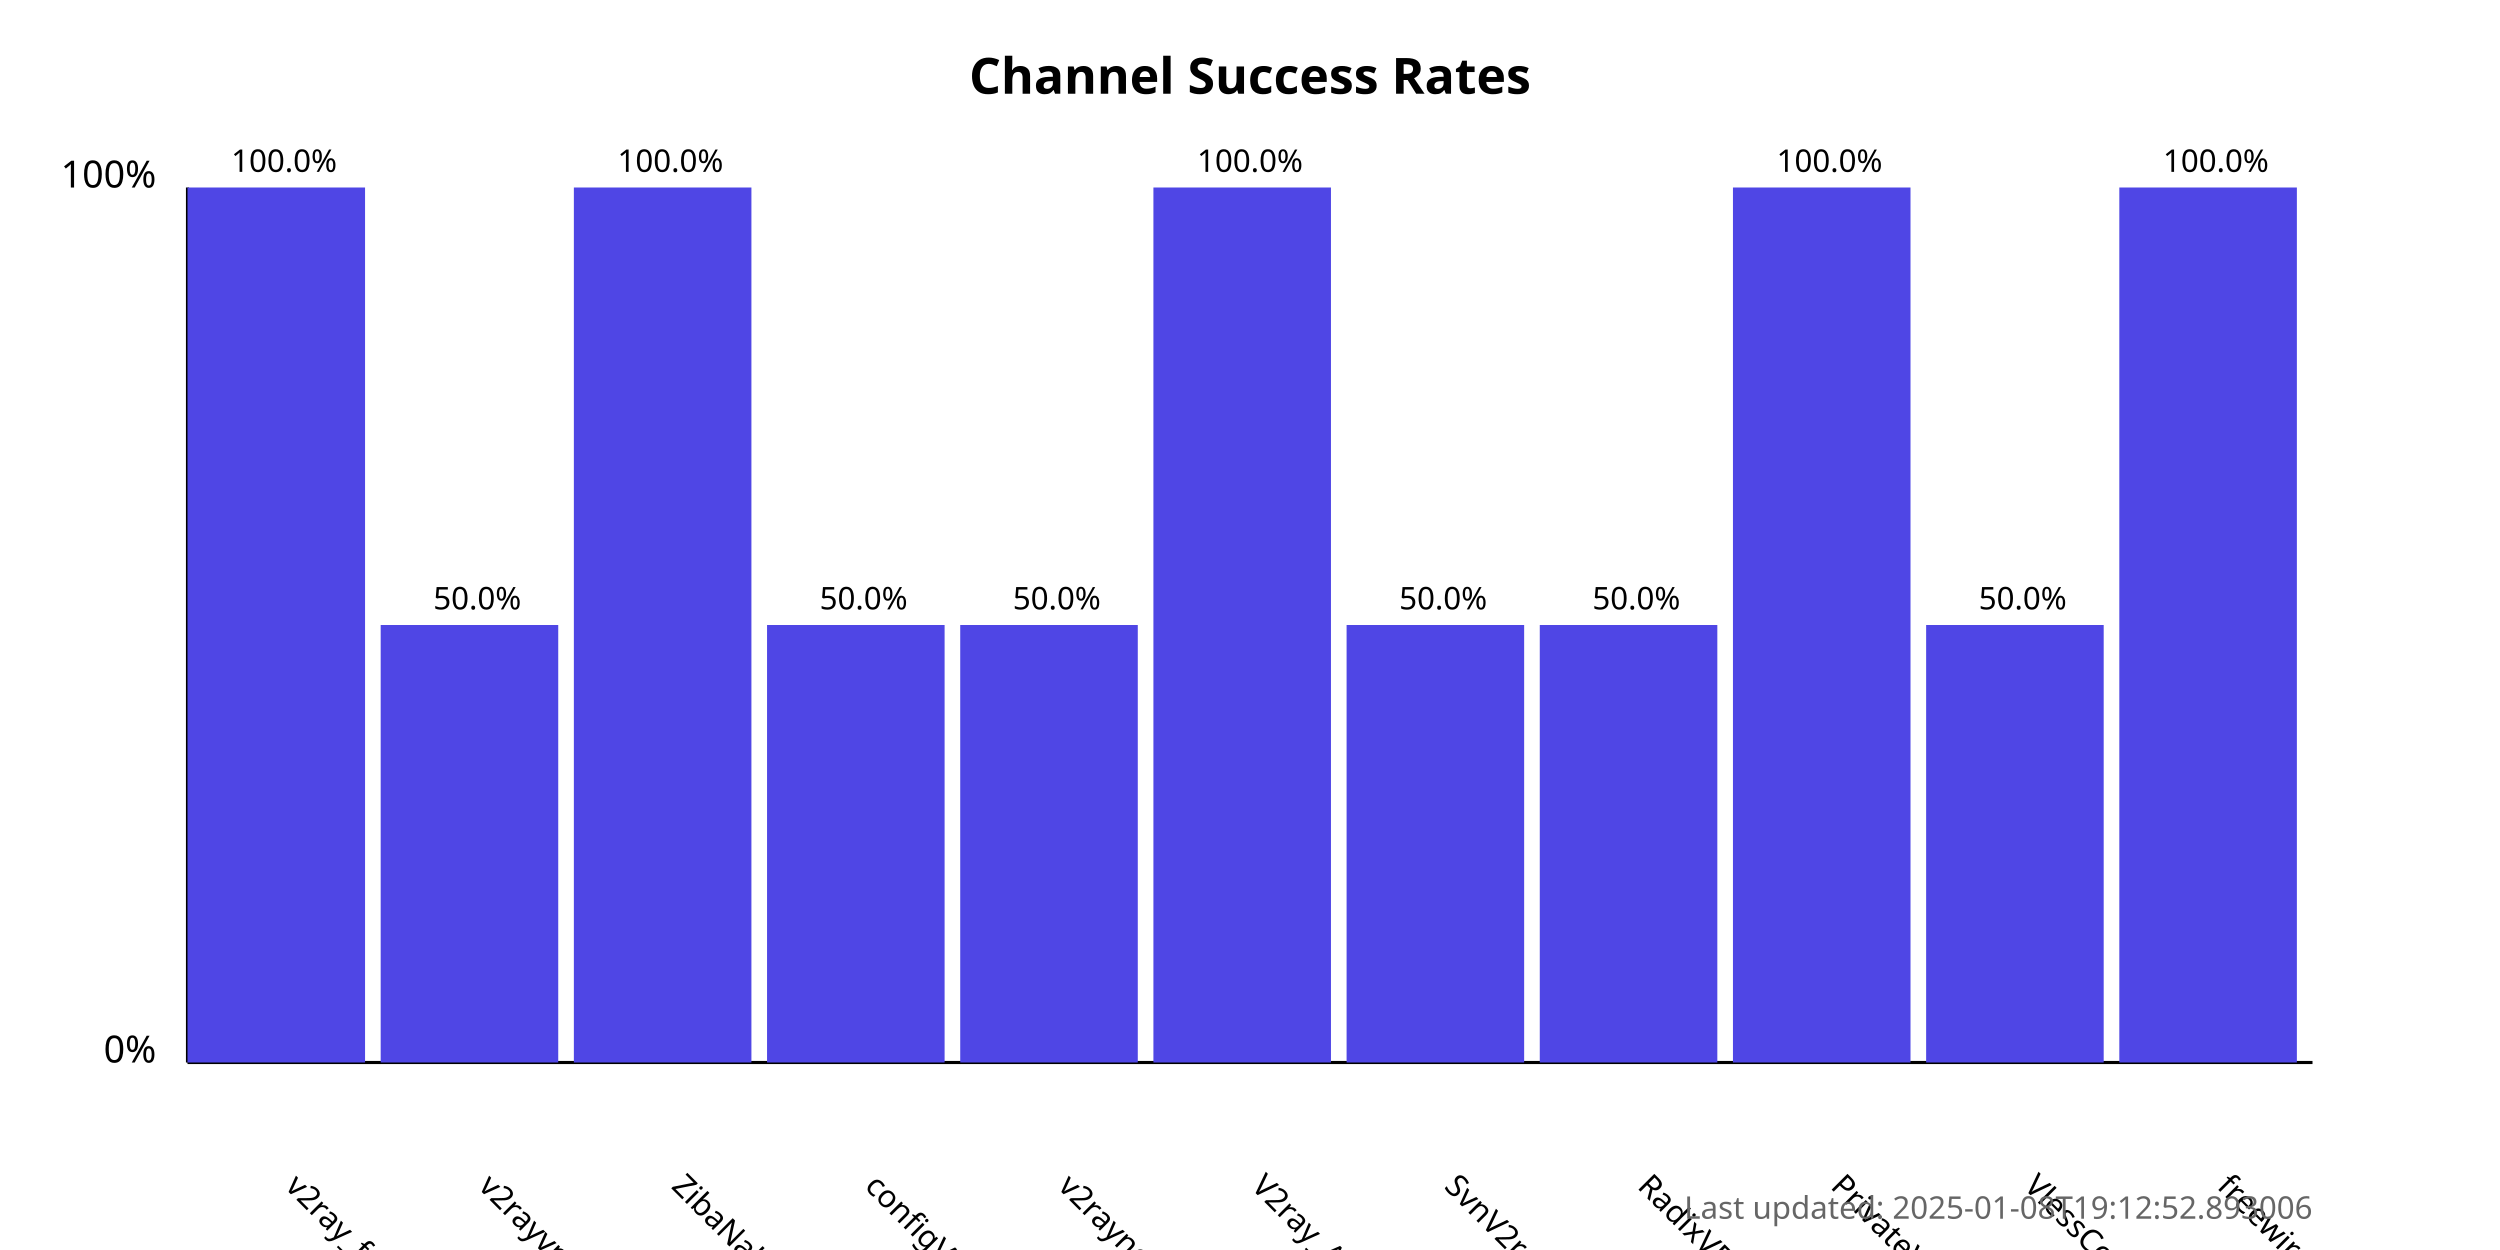
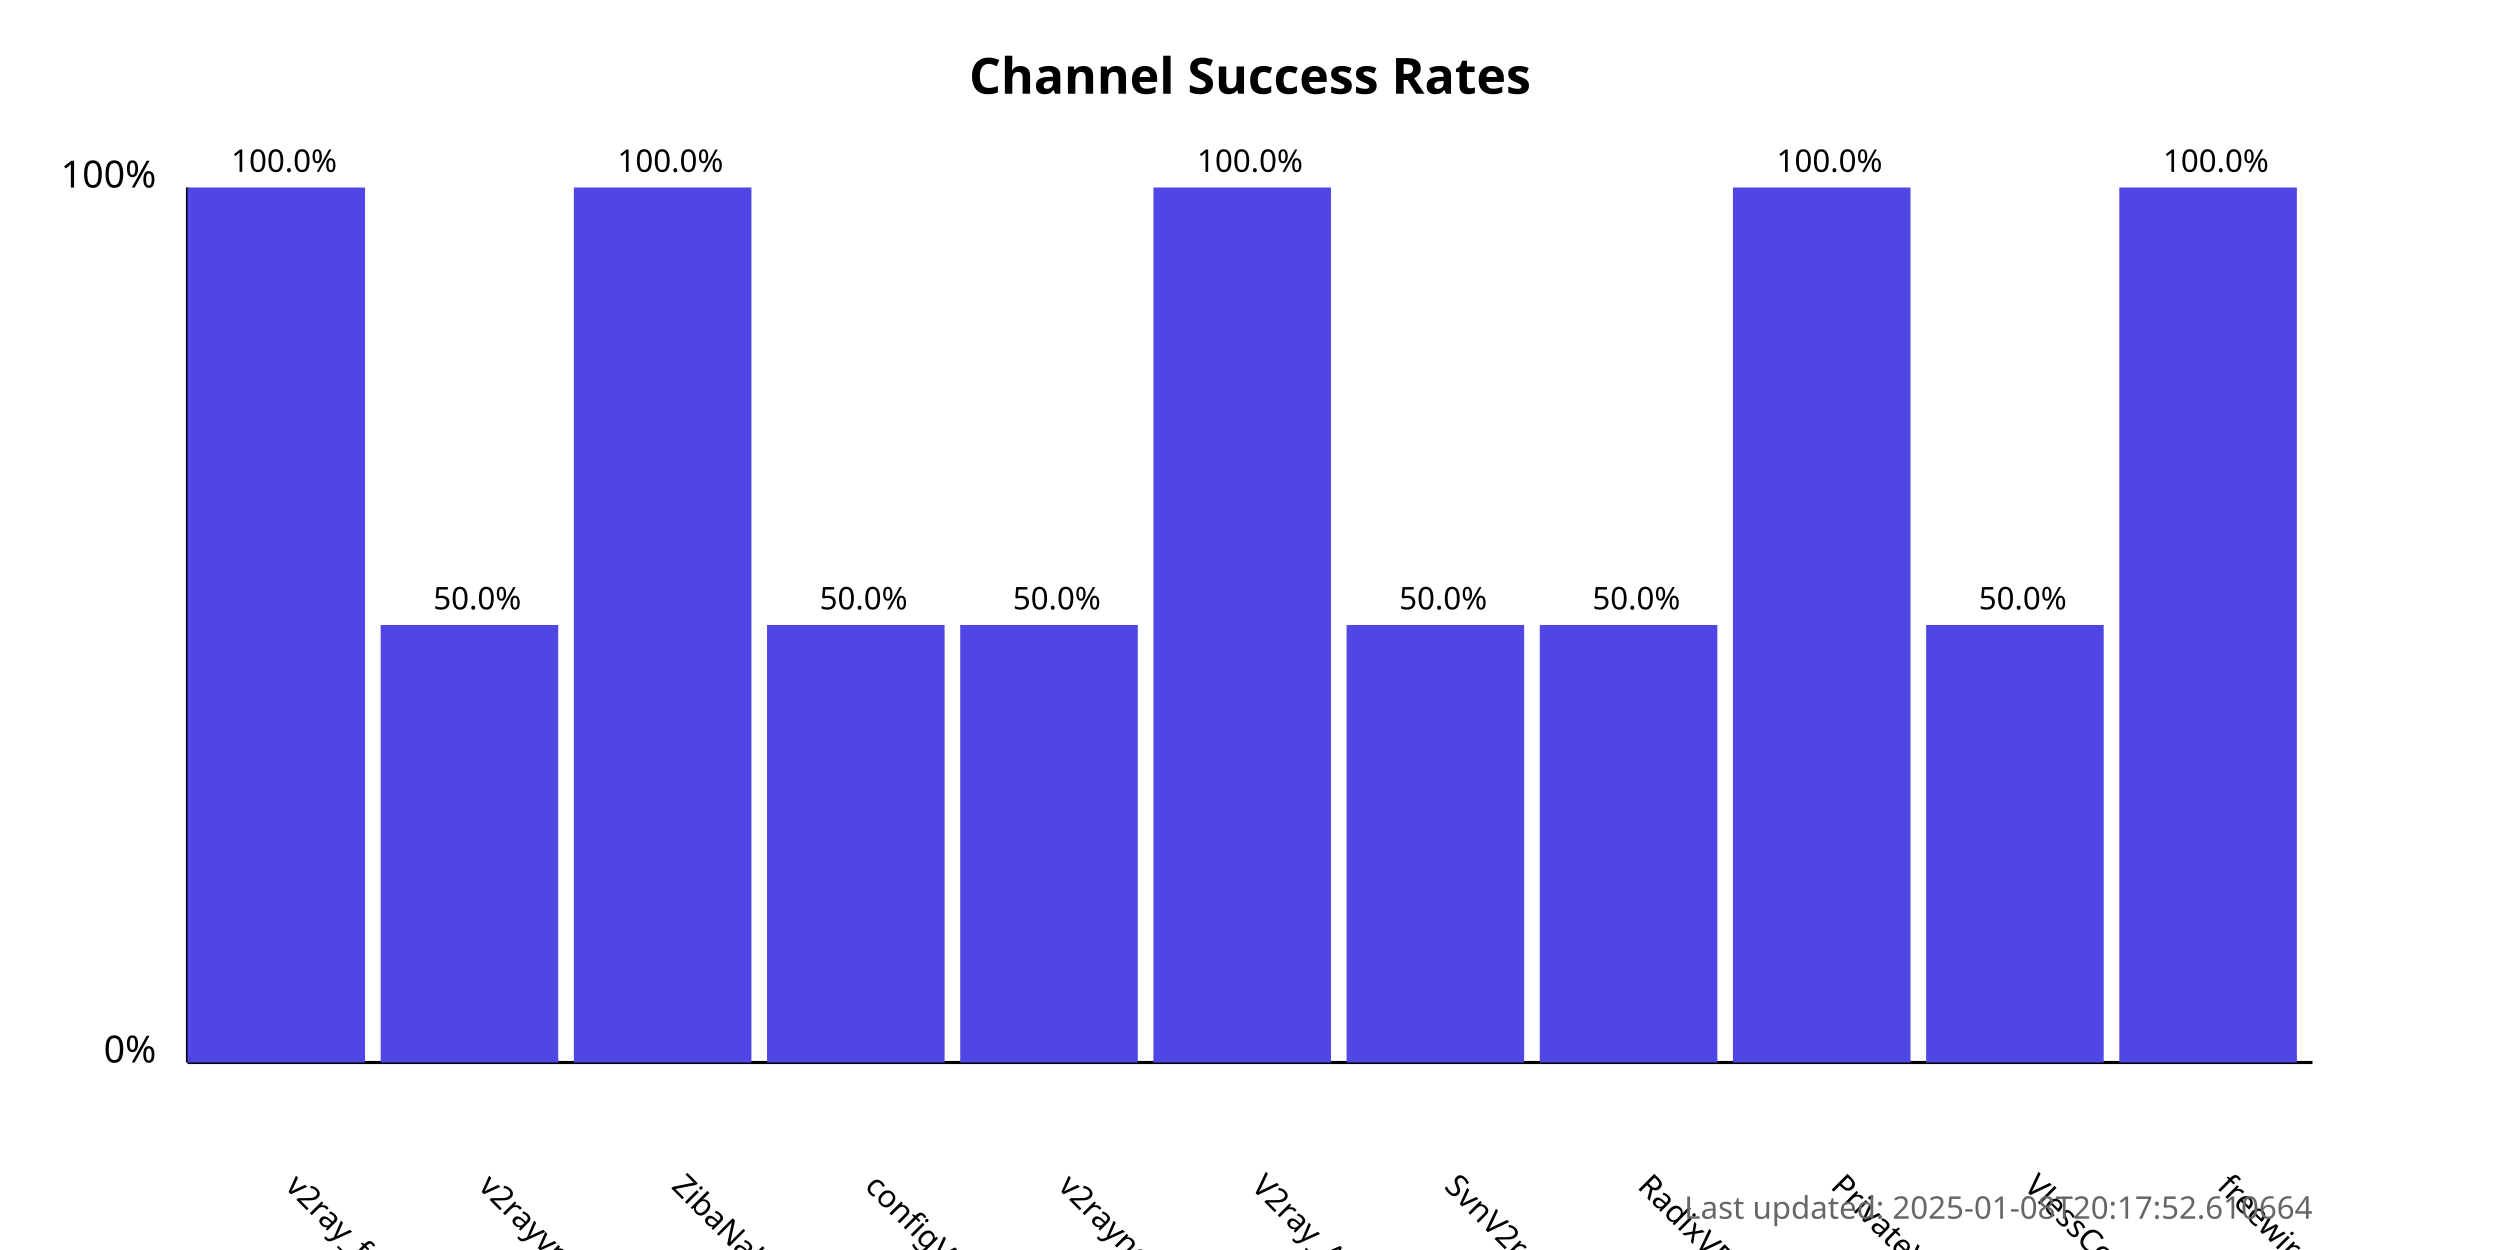
<svg xmlns="http://www.w3.org/2000/svg" width="800" height="400">
  <style>
            .chart-title { font: bold 16px sans-serif; }
            .axis-label { font: 12px sans-serif; }
            .tick-label { font: 10px sans-serif; }
            .bar { fill: #4f46e5; }
            .bar:hover { fill: #6366f1; }
            .timestamp { font: 10px sans-serif; fill: #666; }
        </style>
  <text x="400.0" y="30" text-anchor="middle" class="chart-title">
            Channel Success Rates
        </text>
  <line x1="60" y1="340" x2="60" y2="60" stroke="black" stroke-width="1" />
  <line x1="60" y1="340" x2="740" y2="340" stroke="black" stroke-width="1" />
  <text x="50" y="340" text-anchor="end" class="axis-label">0%</text>
  <text x="50" y="60" text-anchor="end" class="axis-label">100%</text>
  <g>
    <rect x="60" y="60.0" width="56.818" height="280.0" class="bar" />
    <text x="90.909" y="380" transform="rotate(45, 90.90909, 380)" text-anchor="start" class="tick-label">
                v2ray_free_conf
            </text>
    <text x="90.909" y="55.0" text-anchor="middle" class="tick-label">
                100.0%
            </text>
  </g>
  <g>
    <rect x="121.818" y="200.0" width="56.818" height="140.0" class="bar" />
    <text x="152.727" y="380" transform="rotate(45, 152.7273, 380)" text-anchor="start" class="tick-label">
                v2rayvpno
            </text>
    <text x="152.727" y="195.0" text-anchor="middle" class="tick-label">
                50.0%
            </text>
  </g>
  <g>
    <rect x="183.636" y="60.0" width="56.818" height="280.0" class="bar" />
    <text x="214.545" y="380" transform="rotate(45, 214.5455, 380)" text-anchor="start" class="tick-label">
                ZibaNabz
            </text>
    <text x="214.545" y="55.0" text-anchor="middle" class="tick-label">
                100.0%
            </text>
  </g>
  <g>
    <rect x="245.455" y="200.0" width="56.818" height="140.0" class="bar" />
    <text x="276.364" y="380" transform="rotate(45, 276.3636, 380)" text-anchor="start" class="tick-label">
                configV2rayForFree
            </text>
    <text x="276.364" y="195.0" text-anchor="middle" class="tick-label">
                50.0%
            </text>
  </g>
  <g>
    <rect x="307.273" y="200.0" width="56.818" height="140.0" class="bar" />
    <text x="338.182" y="380" transform="rotate(45, 338.1818, 380)" text-anchor="start" class="tick-label">
                v2rayngvpn
            </text>
    <text x="338.182" y="195.0" text-anchor="middle" class="tick-label">
                50.0%
            </text>
  </g>
  <g>
    <rect x="369.091" y="60.0" width="56.818" height="280.0" class="bar" />
    <text x="400.0" y="380" transform="rotate(45, 400.0, 380)" text-anchor="start" class="tick-label">
                V2ray_Alpha
            </text>
    <text x="400.0" y="55.0" text-anchor="middle" class="tick-label">
                100.0%
            </text>
  </g>
  <g>
    <rect x="430.909" y="200.0" width="56.818" height="140.0" class="bar" />
    <text x="461.818" y="380" transform="rotate(45, 461.8182, 380)" text-anchor="start" class="tick-label">
                SvnV2ray
            </text>
    <text x="461.818" y="195.0" text-anchor="middle" class="tick-label">
                50.0%
            </text>
  </g>
  <g>
    <rect x="492.727" y="200.0" width="56.818" height="140.0" class="bar" />
    <text x="523.636" y="380" transform="rotate(45, 523.6364, 380)" text-anchor="start" class="tick-label">
                RadixVPN
            </text>
    <text x="523.636" y="195.0" text-anchor="middle" class="tick-label">
                50.0%
            </text>
  </g>
  <g>
    <rect x="554.545" y="60.0" width="56.818" height="280.0" class="bar" />
    <text x="585.455" y="380" transform="rotate(45, 585.4545, 380)" text-anchor="start" class="tick-label">
                PrivateVPNs
            </text>
    <text x="585.455" y="55.0" text-anchor="middle" class="tick-label">
                100.0%
            </text>
  </g>
  <g>
    <rect x="616.364" y="200.0" width="56.818" height="140.0" class="bar" />
    <text x="647.273" y="380" transform="rotate(45, 647.2727, 380)" text-anchor="start" class="tick-label">
                VlessConfig
            </text>
    <text x="647.273" y="195.0" text-anchor="middle" class="tick-label">
                50.0%
            </text>
  </g>
  <g>
    <rect x="678.182" y="60.0" width="56.818" height="280.0" class="bar" />
    <text x="709.091" y="380" transform="rotate(45, 709.0909, 380)" text-anchor="start" class="tick-label">
                freewireguard
            </text>
    <text x="709.091" y="55.0" text-anchor="middle" class="tick-label">
                100.0%
            </text>
  </g>
  <text x="740" y="390" text-anchor="end" class="timestamp">
-             Last updated: 2025-01-08T19:12:52.893006
+             Last updated: 2025-01-08T20:17:52.610664
        </text>
</svg>
